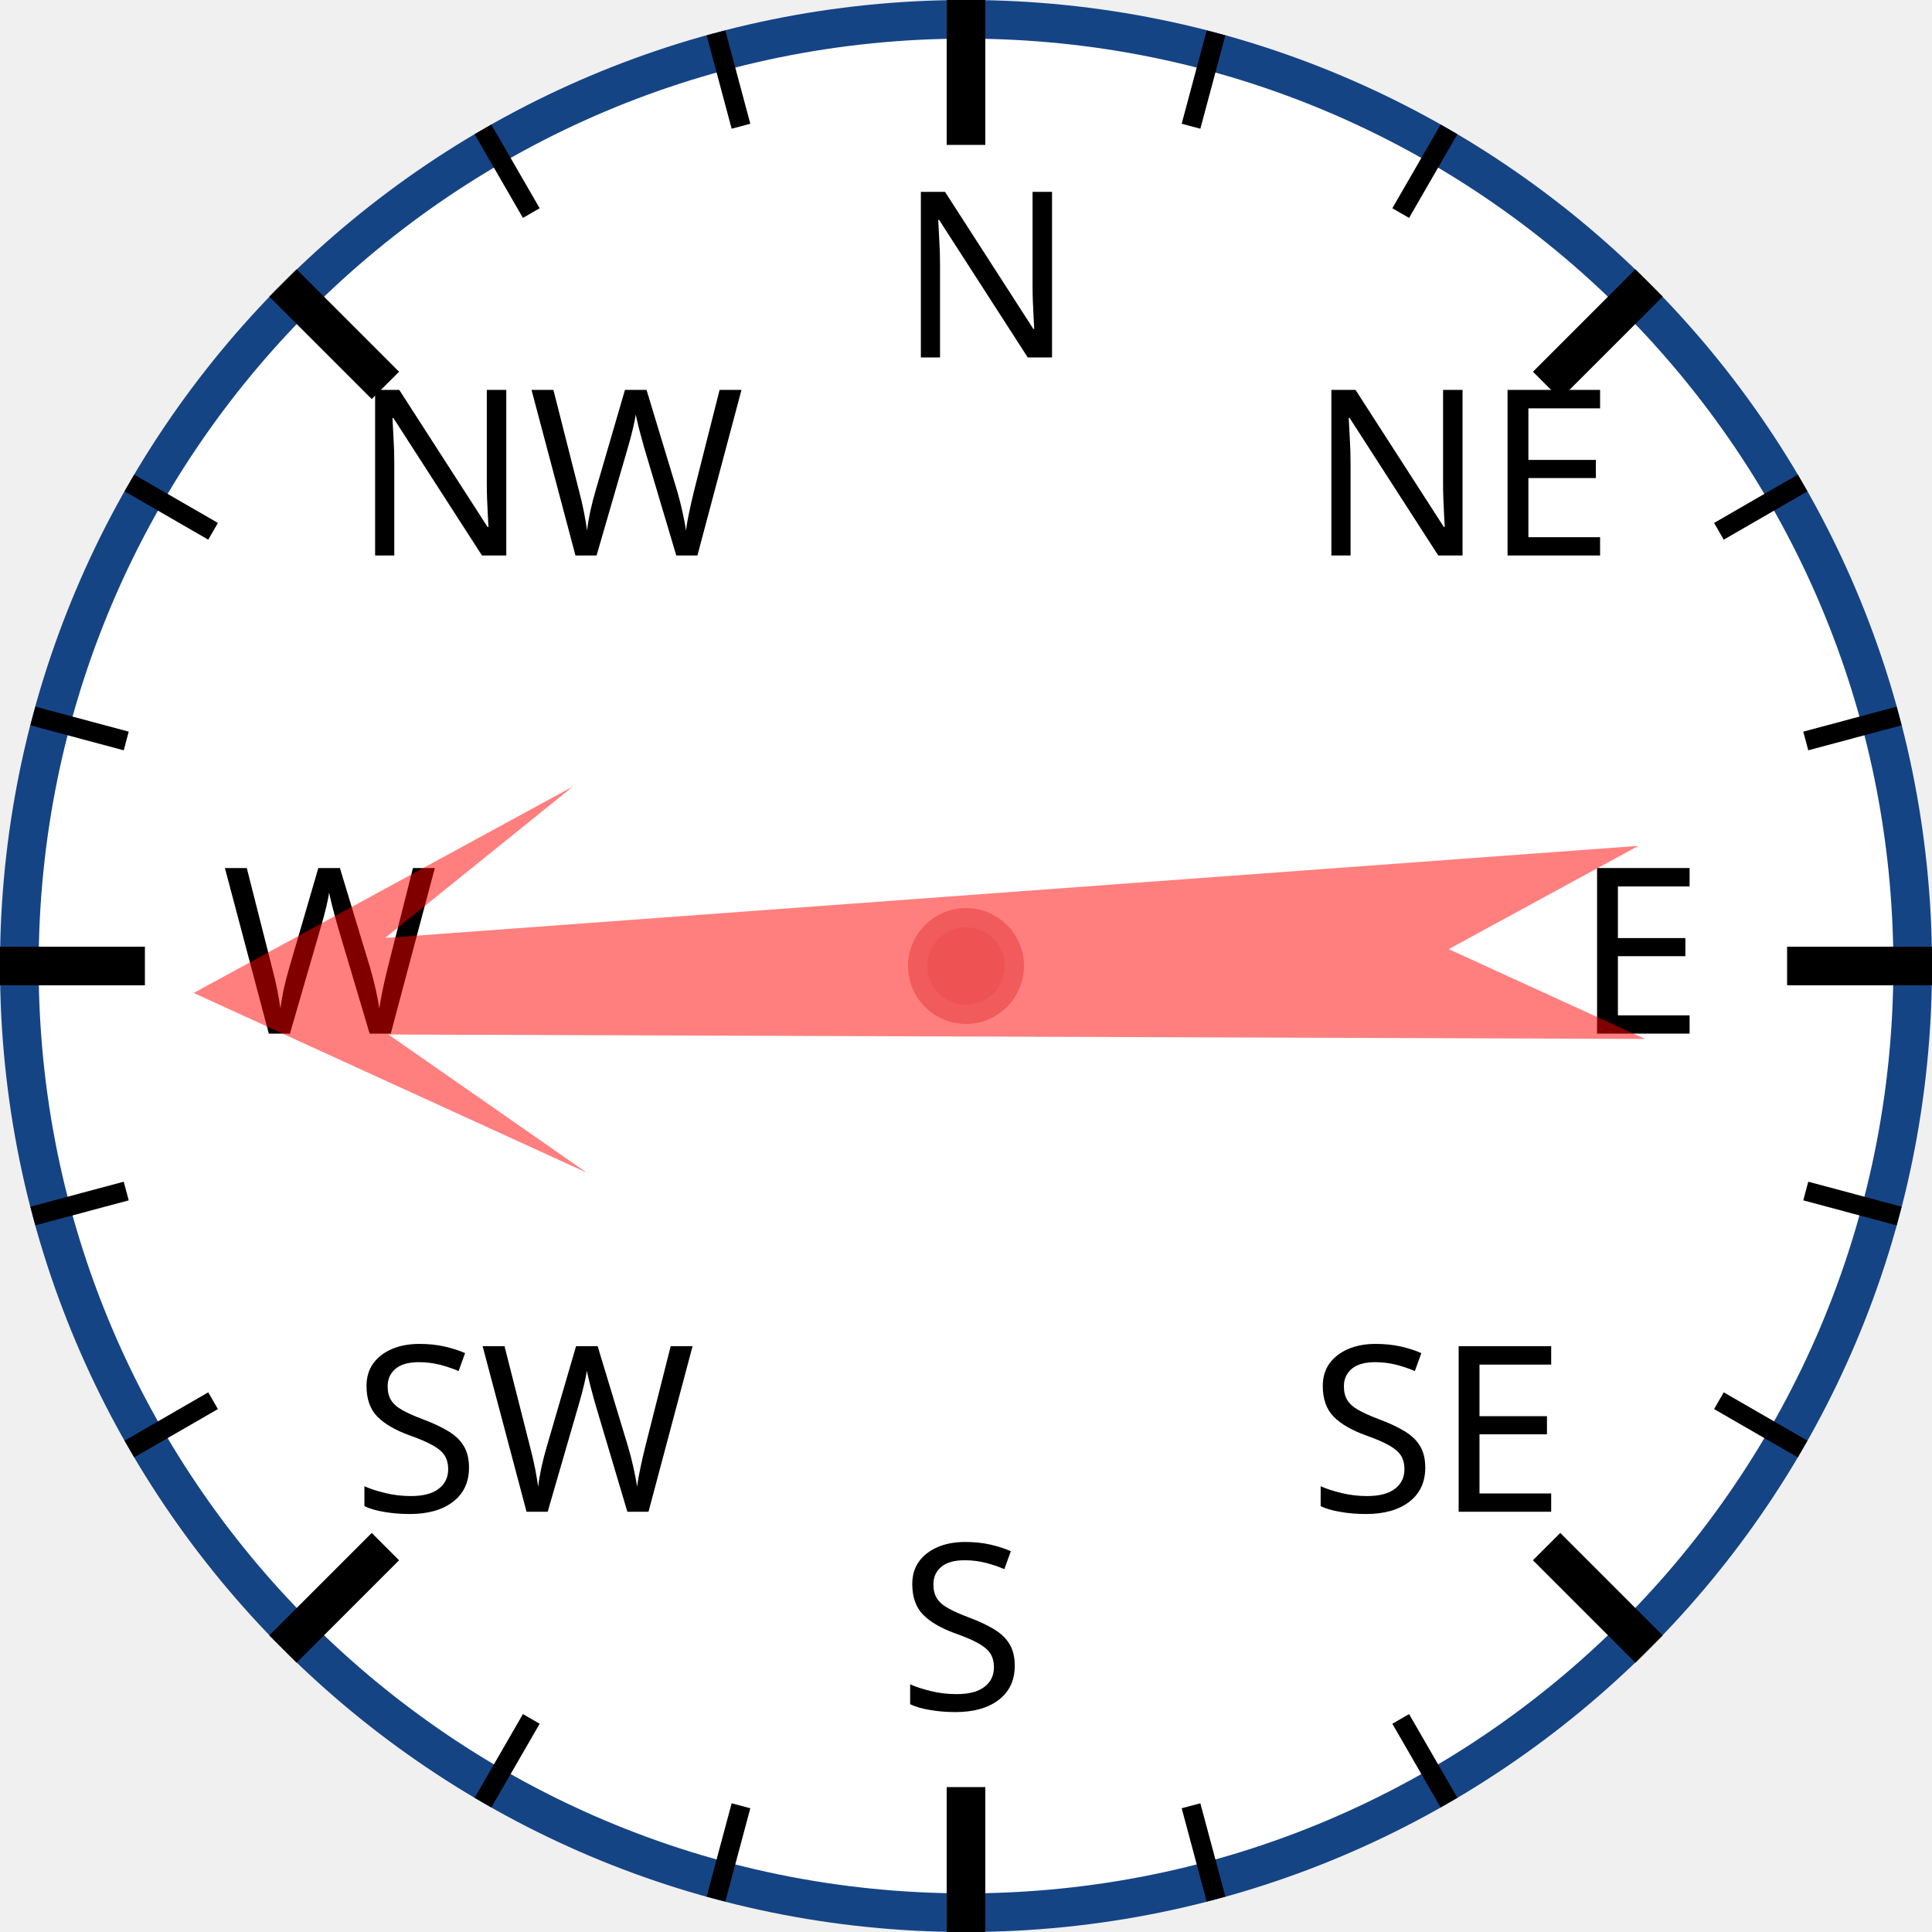
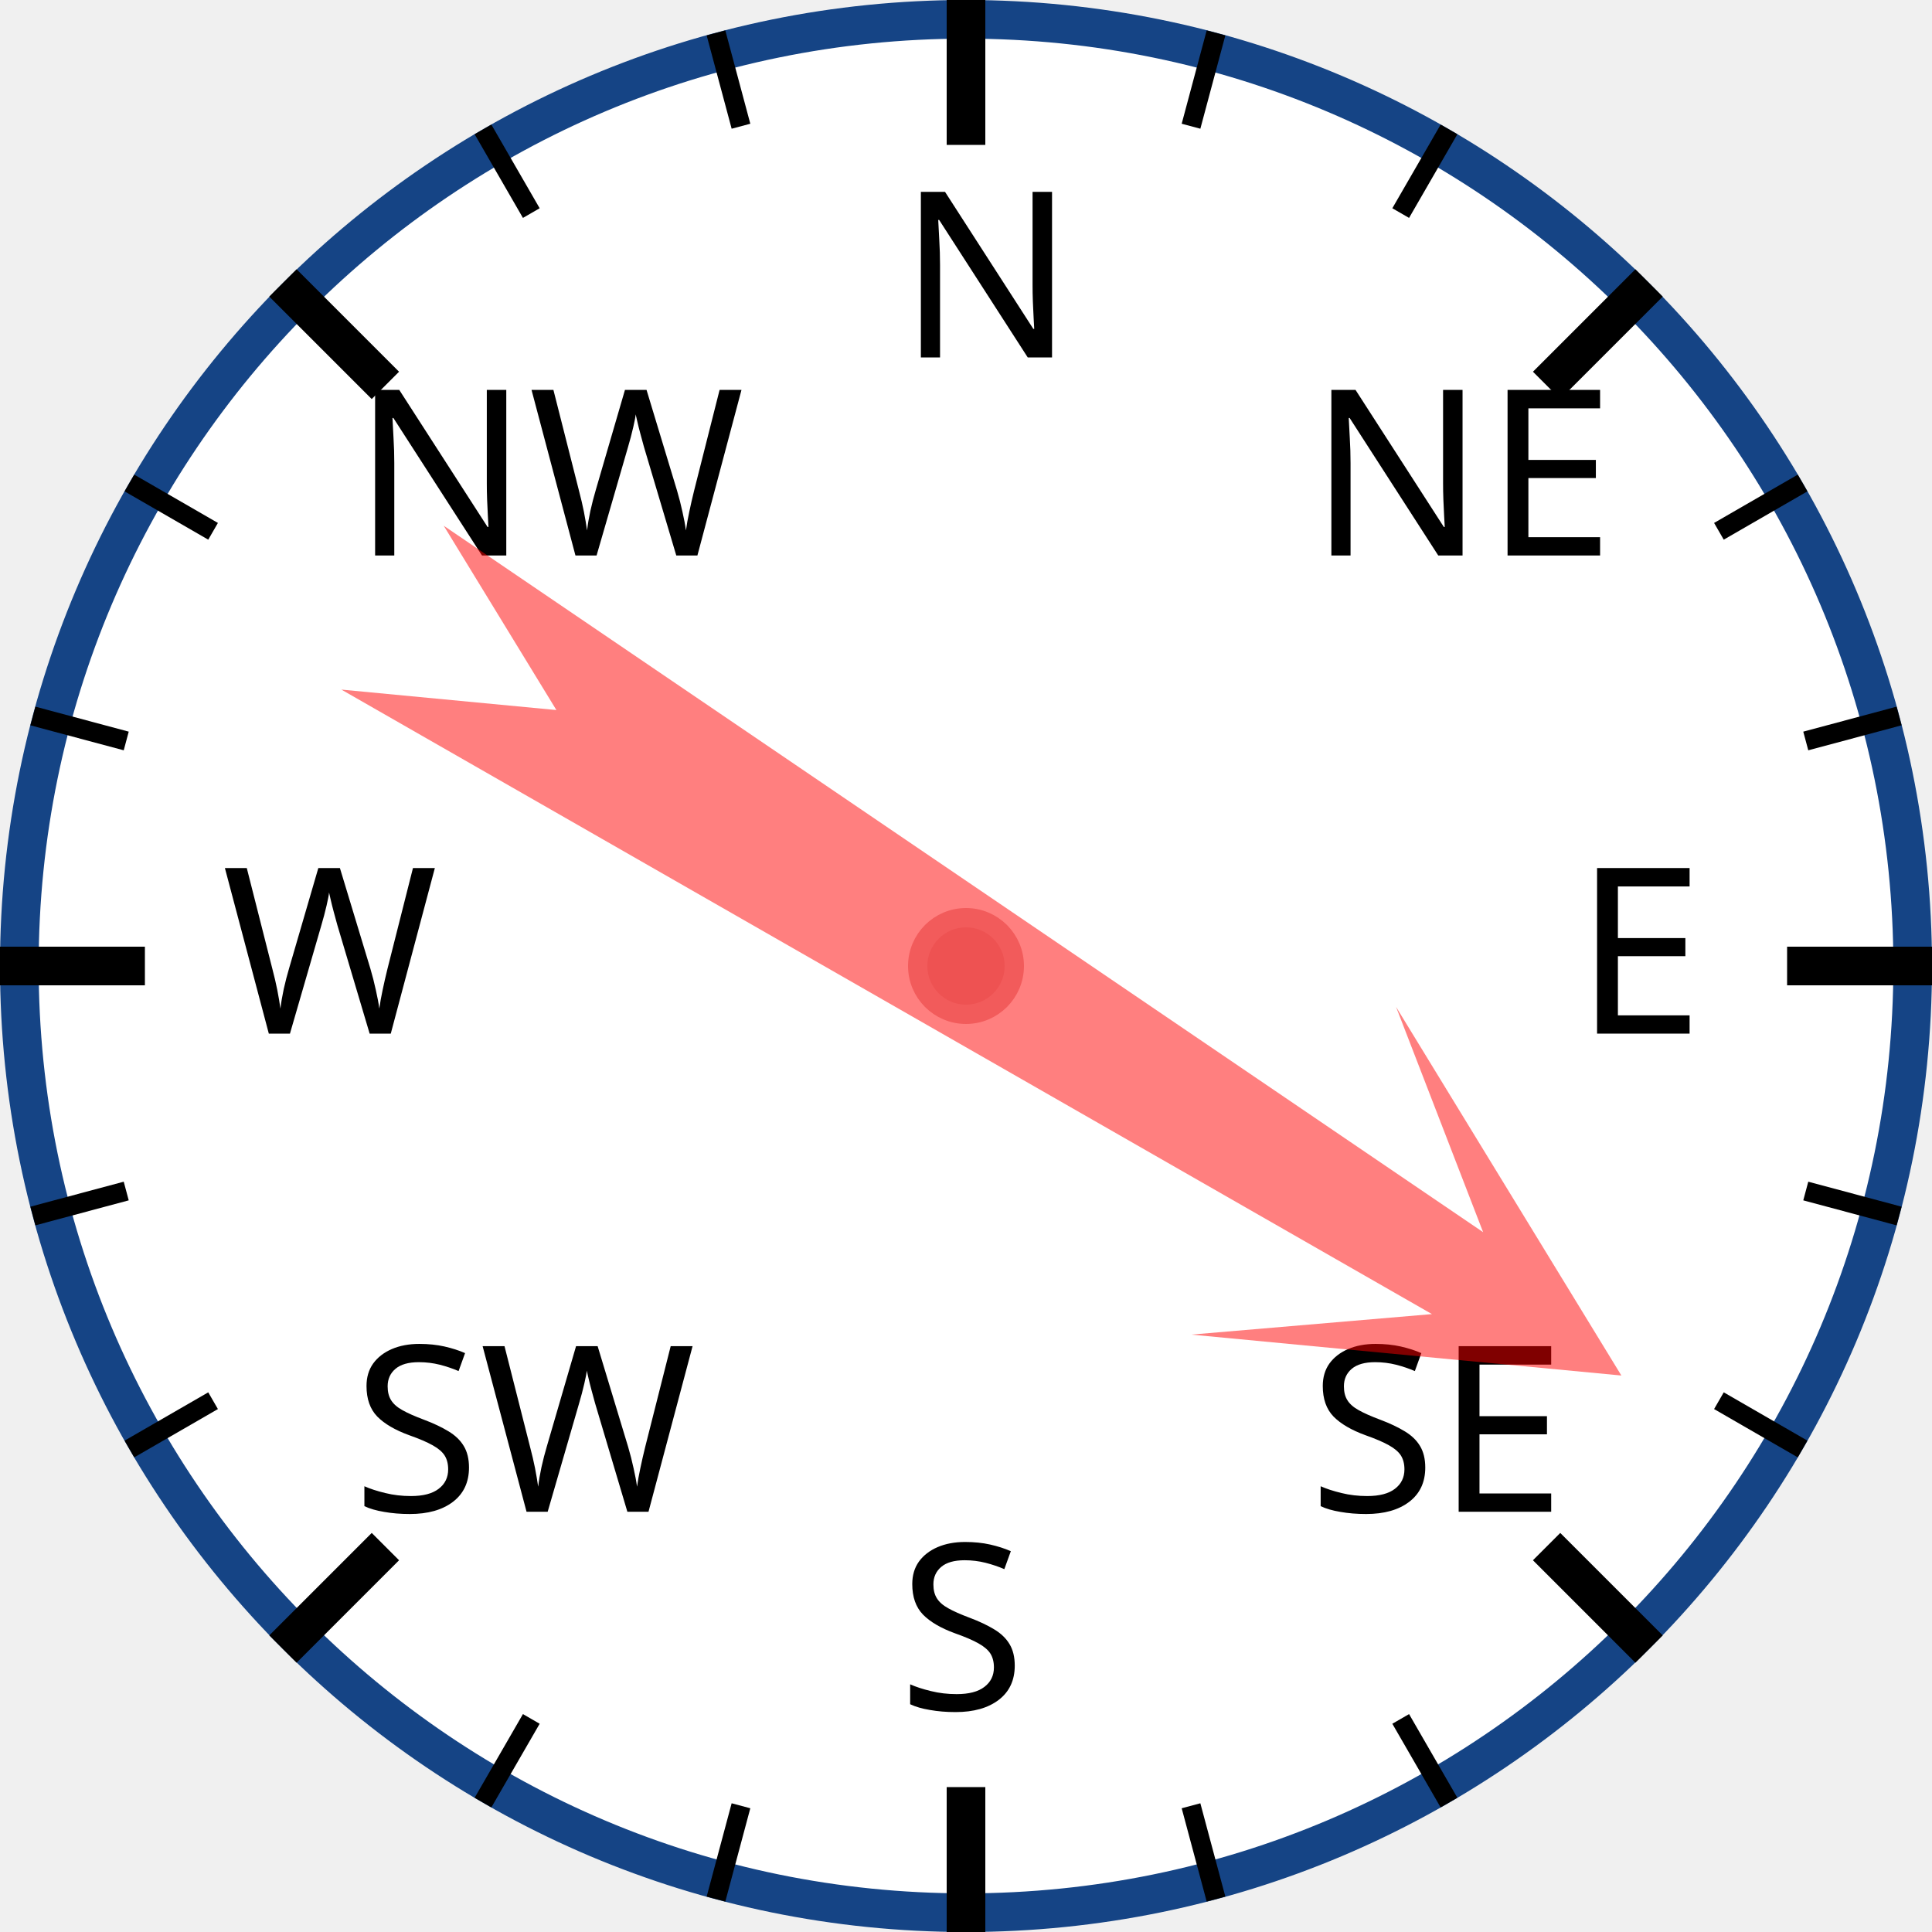
<svg xmlns="http://www.w3.org/2000/svg" width="120px" height="120px" viewBox="0 0 200 200">
  <circle cx="100" cy="100" r="98" style="fill: white; stroke: #154485; stroke-width: 4;" />
  <text x="93.0" y="37.0" style="font-family: sans-serif; font-size: 18pt;">N</text>
  <line x1="100.0" y1="0.0" x2="100.0" y2="15.0" style="stroke: black; stroke-width: 4;" />
  <line x1="74.118" y1="3.407" x2="76.706" y2="13.067" style="stroke: black; stroke-width: 2;" />
  <line x1="50" y1="13.397" x2="55" y2="22.058" style="stroke: black; stroke-width: 2;" />
  <text x="36.503" y="57.503" style="font-family: sans-serif; font-size: 18pt;">NW</text>
  <line x1="29.289" y1="29.289" x2="39.896" y2="39.896" style="stroke: black; stroke-width: 4;" />
  <line x1="13.397" y1="50" x2="22.058" y2="55" style="stroke: black; stroke-width: 2;" />
  <line x1="3.407" y1="74.118" x2="13.067" y2="76.706" style="stroke: black; stroke-width: 2;" />
  <text x="23.0" y="107.0" style="font-family: sans-serif; font-size: 18pt;">W</text>
  <line x1="0.0" y1="100.0" x2="15.0" y2="100.0" style="stroke: black; stroke-width: 4;" />
  <line x1="3.407" y1="125.882" x2="13.067" y2="123.294" style="stroke: black; stroke-width: 2;" />
  <line x1="13.397" y1="150" x2="22.058" y2="145" style="stroke: black; stroke-width: 2;" />
  <text x="36.503" y="156.497" style="font-family: sans-serif; font-size: 18pt;">SW</text>
  <line x1="29.289" y1="170.711" x2="39.896" y2="160.104" style="stroke: black; stroke-width: 4;" />
  <line x1="50" y1="186.603" x2="55" y2="177.942" style="stroke: black; stroke-width: 2;" />
  <line x1="74.118" y1="196.593" x2="76.706" y2="186.933" style="stroke: black; stroke-width: 2;" />
  <text x="93" y="177.0" style="font-family: sans-serif; font-size: 18pt;">S</text>
  <line x1="100" y1="200.0" x2="100" y2="185.0" style="stroke: black; stroke-width: 4;" />
  <line x1="125.882" y1="196.593" x2="123.294" y2="186.933" style="stroke: black; stroke-width: 2;" />
  <line x1="150.0" y1="186.603" x2="145.0" y2="177.942" style="stroke: black; stroke-width: 2;" />
  <text x="135.497" y="156.497" style="font-family: sans-serif; font-size: 18pt;">SE</text>
  <line x1="170.711" y1="170.711" x2="160.104" y2="160.104" style="stroke: black; stroke-width: 4;" />
  <line x1="186.603" y1="150" x2="177.942" y2="145" style="stroke: black; stroke-width: 2;" />
  <line x1="196.593" y1="125.882" x2="186.933" y2="123.294" style="stroke: black; stroke-width: 2;" />
  <text x="163.0" y="107" style="font-family: sans-serif; font-size: 18pt;">E</text>
  <line x1="200.0" y1="100" x2="185.0" y2="100" style="stroke: black; stroke-width: 4;" />
  <line x1="196.593" y1="74.118" x2="186.933" y2="76.706" style="stroke: black; stroke-width: 2;" />
  <line x1="186.603" y1="50" x2="177.942" y2="55" style="stroke: black; stroke-width: 2;" />
  <text x="135.497" y="57.503" style="font-family: sans-serif; font-size: 18pt;">NE</text>
  <line x1="170.711" y1="29.289" x2="160.104" y2="39.896" style="stroke: black; stroke-width: 4;" />
  <line x1="150" y1="13.397" x2="145" y2="22.058" style="stroke: black; stroke-width: 2;" />
  <line x1="125.882" y1="3.407" x2="123.294" y2="13.067" style="stroke: black; stroke-width: 2;" />
-   <polygon points="100 20 120 60 105 40 110 170 100 150 90 170 95 40 80 60" style="fill: red; fill-opacity: 0.5;" transform="rotate(268,100,100)" />
+   <polygon points="100 20 120 60 105 40 110 170 100 150 90 170 95 40 80 60" style="fill: red; fill-opacity: 0.5;" transform="rotate(122,100,100)" />
  <circle cx="100" cy="100" r="5" style="fill: #EE5252; stroke: #F25B5B; stroke-width: 2;" />
</svg>
